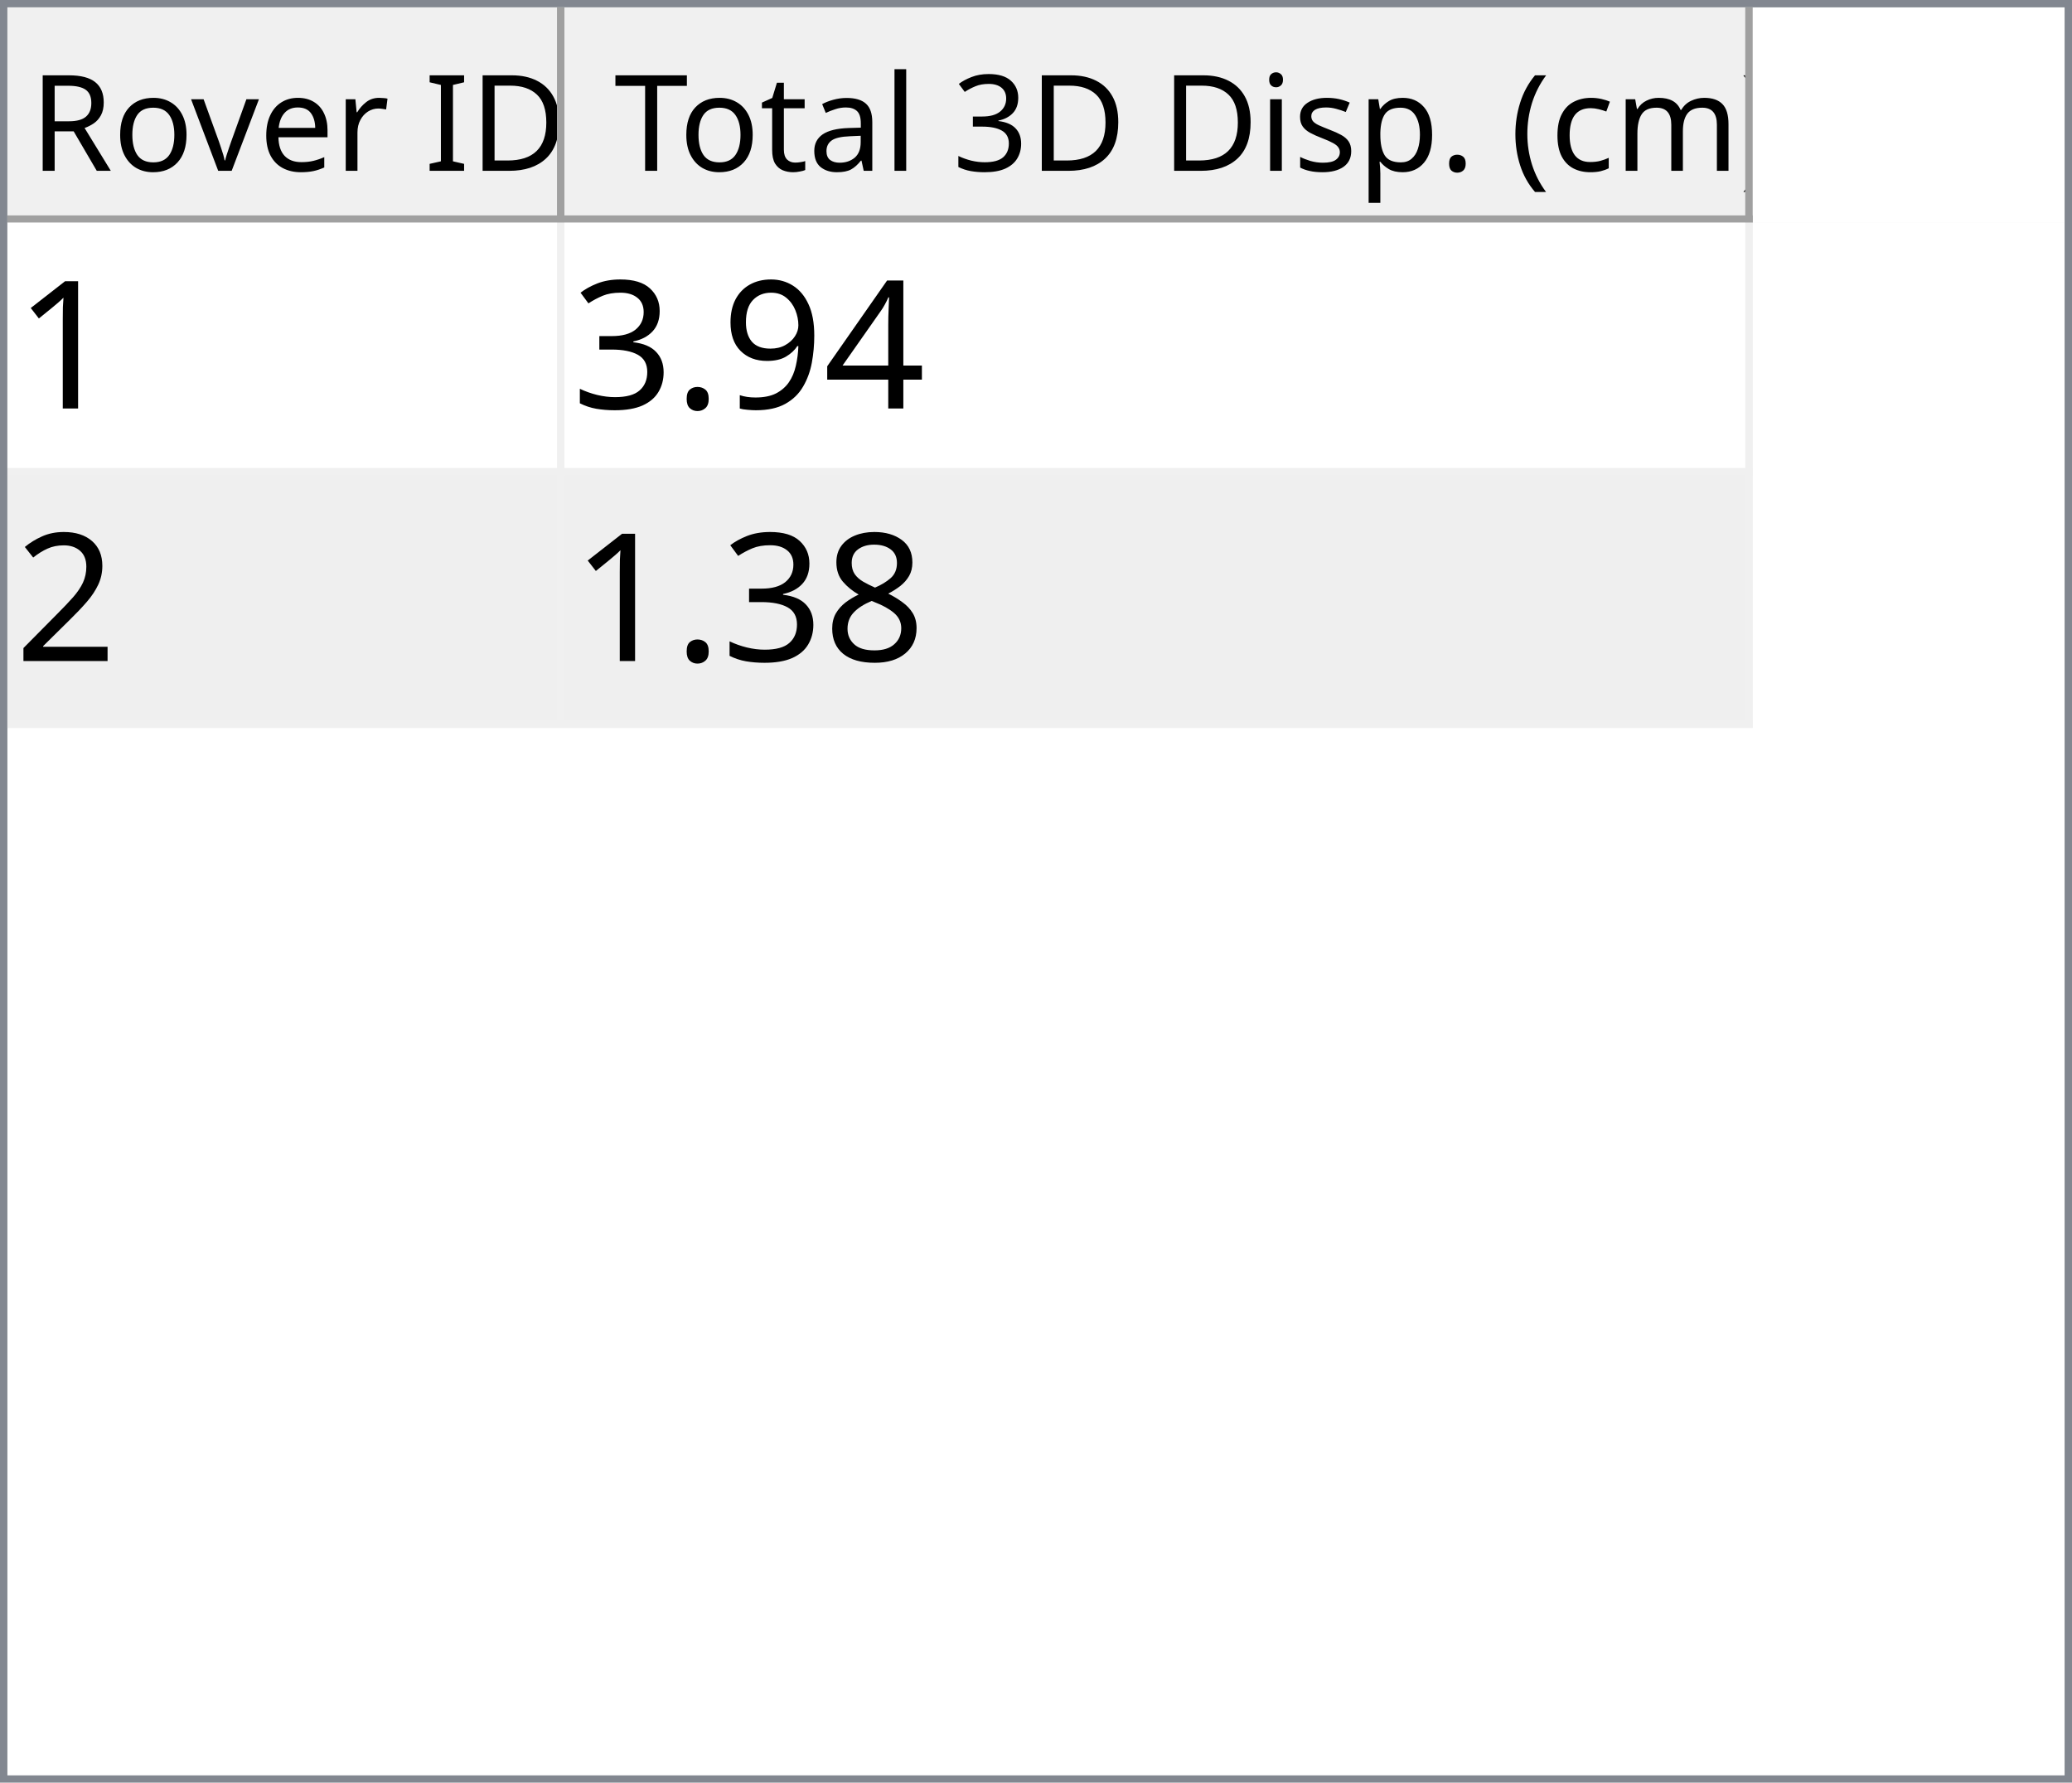
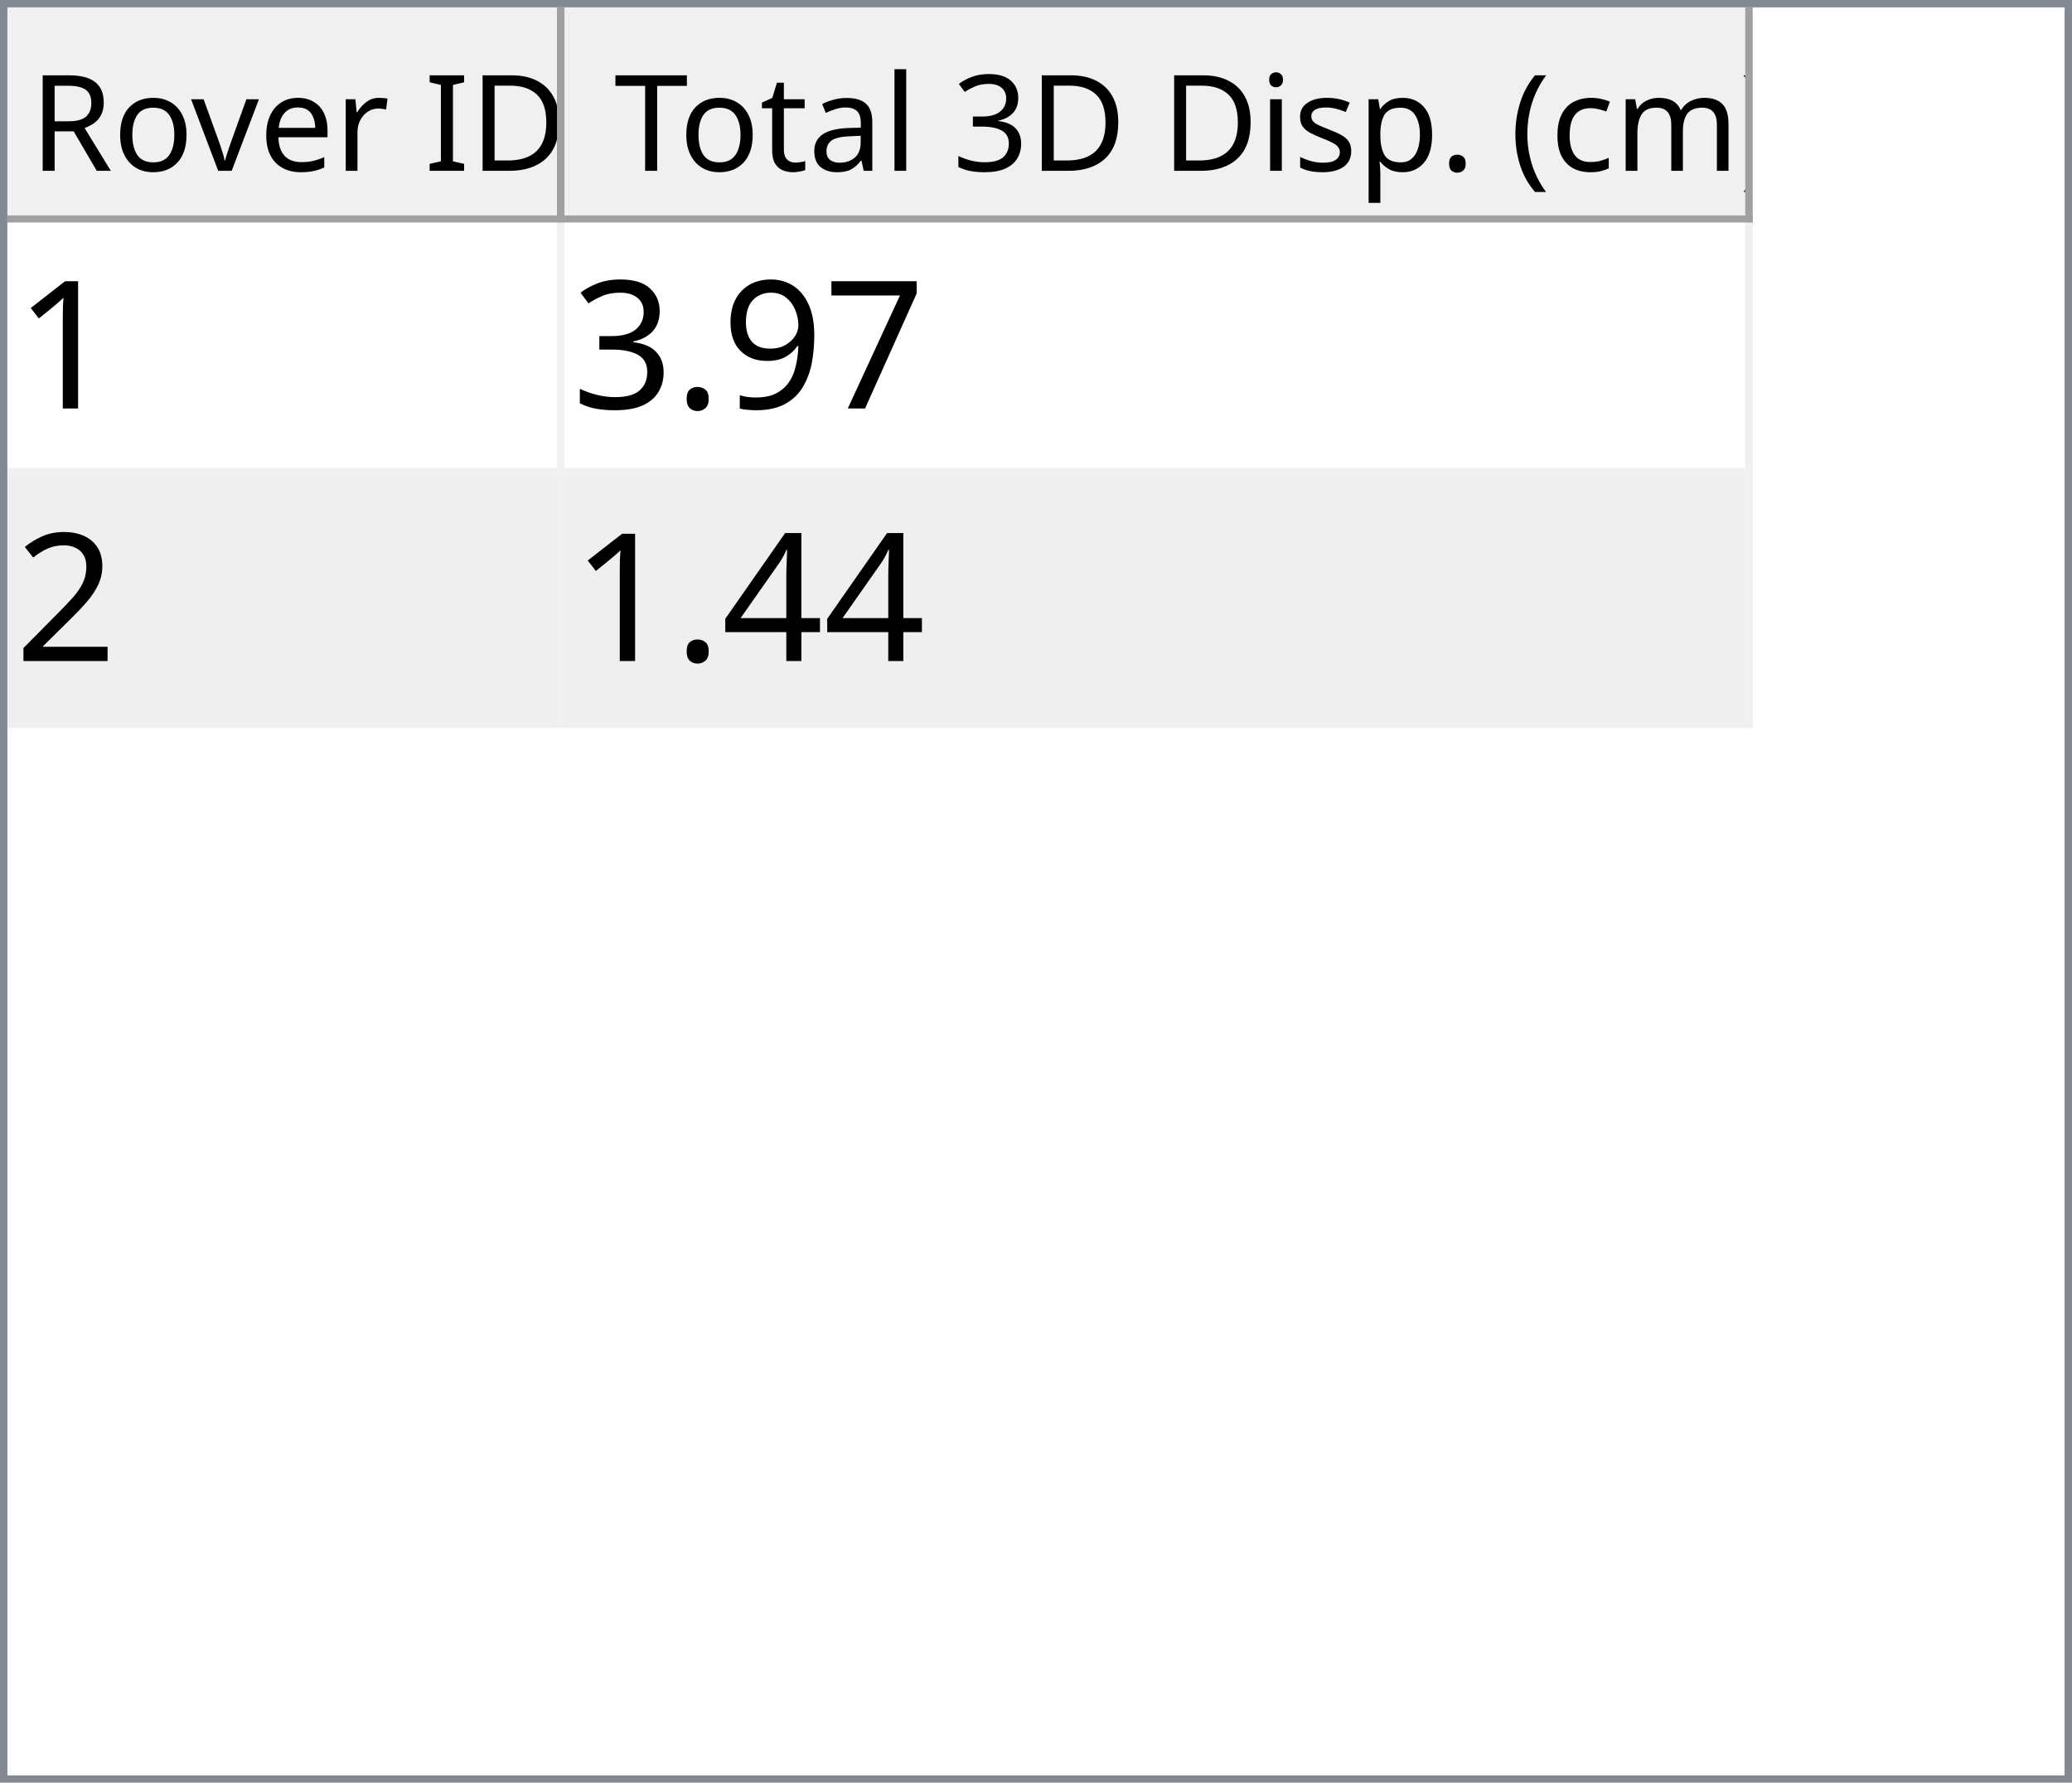
<svg xmlns="http://www.w3.org/2000/svg" style="fill-opacity:1; color-rendering:auto; color-interpolation:auto; text-rendering:auto; stroke:black; stroke-linecap:square; stroke-miterlimit:10; shape-rendering:auto; stroke-opacity:1; fill:black; stroke-dasharray:none; font-weight:normal; stroke-width:1; font-family:'Dialog'; font-style:normal; stroke-linejoin:miter; font-size:12px; stroke-dashoffset:0; image-rendering:auto;" width="279" height="240">
  <defs id="genericDefs" />
  <g>
    <defs id="defs1">
      <clipPath clipPathUnits="userSpaceOnUse" id="clipPath1">
        <path d="M0 0 L279 0 L279 240 L0 240 L0 0 Z" />
      </clipPath>
      <clipPath clipPathUnits="userSpaceOnUse" id="clipPath2">
        <path d="M0 0 L0 240 L279 240 L279 0 Z" />
      </clipPath>
      <clipPath clipPathUnits="userSpaceOnUse" id="clipPath3">
        <path d="M0 0 L0 29 L277 29 L277 0 Z" />
      </clipPath>
      <clipPath clipPathUnits="userSpaceOnUse" id="clipPath4">
        <path d="M0 0 L0 29 L75 29 L75 0 Z" />
      </clipPath>
      <clipPath clipPathUnits="userSpaceOnUse" id="clipPath5">
        <path d="M1 1 L1 28 L74 28 L74 1 Z" />
      </clipPath>
      <clipPath clipPathUnits="userSpaceOnUse" id="clipPath6">
        <path d="M0 0 L0 27 L73 27 L73 0 Z" />
      </clipPath>
      <clipPath clipPathUnits="userSpaceOnUse" id="clipPath7">
        <path d="M-0.5 -0.5 L-0.5 28.5 L74.5 28.5 L74.5 -0.5 Z" />
      </clipPath>
      <clipPath clipPathUnits="userSpaceOnUse" id="clipPath8">
        <path d="M0 0 L0 29 L160 29 L160 0 Z" />
      </clipPath>
      <clipPath clipPathUnits="userSpaceOnUse" id="clipPath9">
        <path d="M1 1 L1 28 L159 28 L159 1 Z" />
      </clipPath>
      <clipPath clipPathUnits="userSpaceOnUse" id="clipPath10">
        <path d="M0 0 L0 27 L158 27 L158 0 Z" />
      </clipPath>
      <clipPath clipPathUnits="userSpaceOnUse" id="clipPath11">
        <path d="M-0.5 -0.5 L-0.5 28.5 L159.5 28.5 L159.5 -0.5 Z" />
      </clipPath>
      <clipPath clipPathUnits="userSpaceOnUse" id="clipPath12">
        <path d="M0 0 L0 209 L277 209 L277 0 Z" />
      </clipPath>
      <clipPath clipPathUnits="userSpaceOnUse" id="clipPath13">
        <path d="M0 0 L0 68 L235 68 L235 0 Z" />
      </clipPath>
      <clipPath clipPathUnits="userSpaceOnUse" id="clipPath14">
        <path d="M-0.5 -0.5 L-0.5 67.5 L234.5 67.5 L234.5 -0.5 Z" />
      </clipPath>
      <clipPath clipPathUnits="userSpaceOnUse" id="clipPath15">
        <path d="M0 0 L0 33 L74 33 L74 0 Z" />
      </clipPath>
      <clipPath clipPathUnits="userSpaceOnUse" id="clipPath16">
        <path d="M0 0 L0 33 L159 33 L159 0 Z" />
      </clipPath>
      <font horiz-adv-x="64.551" id="font1">
        <font-face ascent="107.91" descent="25.098" units-per-em="100" style="font-style:normal; font-family:Segoe UI; font-weight:normal;" />
        <missing-glyph horiz-adv-x="64.551" d="M8.109 0 L8.109 68.266 L56.453 68.266 L56.453 0 L8.109 0 ZM15.328 7.234 L49.219 7.234 L49.219 61.031 L15.328 61.031 L15.328 7.234 Z" />
        <glyph unicode="D" horiz-adv-x="70.117" d="M9.188 0 L9.188 70.016 L28.516 70.016 Q65.531 70.016 65.531 35.891 Q65.531 19.672 55.25 9.836 Q44.969 0 27.734 0 L9.188 0 ZM17.391 62.594 L17.391 7.422 L27.828 7.422 Q41.609 7.422 49.273 14.797 Q56.938 22.172 56.938 35.688 Q56.938 62.594 28.328 62.594 L17.391 62.594 Z" />
        <glyph unicode="I" horiz-adv-x="26.611" d="M17.391 0 L9.188 0 L9.188 70.016 L17.391 70.016 L17.391 0 Z" />
        <glyph unicode=" " horiz-adv-x="27.393" d="" />
        <glyph unicode="r" horiz-adv-x="34.766" d="M34.188 41.891 Q32.078 43.5 28.125 43.5 Q23 43.5 19.555 38.672 Q16.109 33.844 16.109 25.484 L16.109 0 L8.109 0 L8.109 50 L16.109 50 L16.109 39.703 L16.312 39.703 Q18.016 44.969 21.531 47.922 Q25.047 50.875 29.391 50.875 Q32.516 50.875 34.188 50.203 L34.188 41.891 Z" />
        <glyph unicode="e" horiz-adv-x="52.295" d="M48.297 23 L12.984 23 Q13.188 14.656 17.484 10.109 Q21.781 5.562 29.297 5.562 Q37.75 5.562 44.828 11.141 L44.828 3.609 Q38.234 -1.172 27.391 -1.172 Q16.797 -1.172 10.742 5.641 Q4.688 12.453 4.688 24.812 Q4.688 36.469 11.305 43.82 Q17.922 51.172 27.734 51.172 Q37.547 51.172 42.922 44.828 Q48.297 38.484 48.297 27.203 L48.297 23 ZM40.094 29.781 Q40.047 36.719 36.75 40.578 Q33.453 44.438 27.594 44.438 Q21.922 44.438 17.969 40.383 Q14.016 36.328 13.094 29.781 L40.094 29.781 Z" />
        <glyph unicode="v" horiz-adv-x="47.9" d="M47.406 50 L27.484 0 L19.625 0 L0.688 50 L9.469 50 L22.172 13.672 Q23.578 9.672 23.922 6.688 L24.125 6.688 Q24.609 10.453 25.688 13.484 L38.969 50 L47.406 50 Z" />
        <glyph unicode="o" horiz-adv-x="58.594" d="M29 -1.172 Q17.922 -1.172 11.305 5.836 Q4.688 12.844 4.688 24.422 Q4.688 37.016 11.57 44.094 Q18.453 51.172 30.172 51.172 Q41.359 51.172 47.633 44.289 Q53.906 37.406 53.906 25.203 Q53.906 13.234 47.141 6.031 Q40.375 -1.172 29 -1.172 ZM29.594 44.438 Q21.875 44.438 17.383 39.188 Q12.891 33.938 12.891 24.703 Q12.891 15.828 17.43 10.695 Q21.969 5.562 29.594 5.562 Q37.359 5.562 41.531 10.594 Q45.703 15.625 45.703 24.906 Q45.703 34.281 41.531 39.359 Q37.359 44.438 29.594 44.438 Z" />
        <glyph unicode="R" horiz-adv-x="59.814" d="M59.375 0 L49.609 0 L37.891 19.625 Q36.281 22.359 34.766 24.289 Q33.25 26.219 31.664 27.438 Q30.078 28.656 28.25 29.219 Q26.422 29.781 24.125 29.781 L17.391 29.781 L17.391 0 L9.188 0 L9.188 70.016 L30.078 70.016 Q34.672 70.016 38.555 68.867 Q42.438 67.719 45.289 65.375 Q48.141 63.031 49.758 59.547 Q51.375 56.062 51.375 51.375 Q51.375 47.703 50.273 44.656 Q49.172 41.609 47.148 39.211 Q45.125 36.812 42.266 35.133 Q39.406 33.453 35.844 32.516 L35.844 32.328 Q37.594 31.547 38.891 30.547 Q40.188 29.547 41.359 28.18 Q42.531 26.812 43.68 25.078 Q44.828 23.344 46.234 21.047 L59.375 0 ZM17.391 62.594 L17.391 37.203 L28.516 37.203 Q31.594 37.203 34.203 38.133 Q36.812 39.062 38.719 40.797 Q40.625 42.531 41.703 45.047 Q42.781 47.562 42.781 50.688 Q42.781 56.297 39.141 59.445 Q35.5 62.594 28.609 62.594 L17.391 62.594 Z" />
        <glyph unicode=")" horiz-adv-x="30.176" d="M8.297 -15.922 L1.172 -15.922 Q16.406 2.344 16.406 26.812 Q16.406 51.469 1.078 70.016 L8.297 70.016 Q23.531 52.156 23.531 26.703 Q23.531 1.375 8.297 -15.922 Z" />
        <glyph unicode="m" horiz-adv-x="86.133" d="M79.109 0 L71.094 0 L71.094 28.719 Q71.094 37.016 68.531 40.727 Q65.969 44.438 59.906 44.438 Q54.781 44.438 51.195 39.75 Q47.609 35.062 47.609 28.516 L47.609 0 L39.594 0 L39.594 29.688 Q39.594 44.438 28.219 44.438 Q22.953 44.438 19.531 40.016 Q16.109 35.594 16.109 28.516 L16.109 0 L8.109 0 L8.109 50 L16.109 50 L16.109 42.094 L16.312 42.094 Q21.625 51.172 31.844 51.172 Q36.969 51.172 40.773 48.312 Q44.578 45.453 46 40.828 Q51.562 51.172 62.594 51.172 Q79.109 51.172 79.109 30.812 L79.109 0 Z" />
        <glyph unicode="c" horiz-adv-x="46.191" d="M42.188 2.297 Q36.422 -1.172 28.516 -1.172 Q17.828 -1.172 11.258 5.789 Q4.688 12.75 4.688 23.828 Q4.688 36.188 11.766 43.68 Q18.844 51.172 30.672 51.172 Q37.25 51.172 42.281 48.734 L42.281 40.531 Q36.719 44.438 30.375 44.438 Q22.703 44.438 17.797 38.945 Q12.891 33.453 12.891 24.516 Q12.891 15.719 17.508 10.641 Q22.125 5.562 29.891 5.562 Q36.422 5.562 42.188 9.906 L42.188 2.297 Z" />
        <glyph unicode="(" horiz-adv-x="30.176" d="M29.109 -15.922 L21.969 -15.922 Q6.844 1.375 6.844 26.703 Q6.844 52.156 21.969 70.016 L29.203 70.016 Q13.875 51.469 13.875 26.812 Q13.875 2.344 29.109 -15.922 Z" />
        <glyph unicode="." horiz-adv-x="21.68" d="M10.891 -1.078 Q8.641 -1.078 7.055 0.539 Q5.469 2.156 5.469 4.391 Q5.469 6.641 7.055 8.273 Q8.641 9.906 10.891 9.906 Q13.188 9.906 14.797 8.273 Q16.406 6.641 16.406 4.391 Q16.406 2.156 14.797 0.539 Q13.188 -1.078 10.891 -1.078 Z" />
        <glyph unicode="p" horiz-adv-x="58.789" d="M16.312 7.234 L16.109 7.234 L16.109 -23 L8.109 -23 L8.109 50 L16.109 50 L16.109 41.219 L16.312 41.219 Q22.219 51.172 33.594 51.172 Q43.266 51.172 48.688 44.461 Q54.109 37.75 54.109 26.469 Q54.109 13.922 48 6.375 Q41.891 -1.172 31.297 -1.172 Q21.578 -1.172 16.312 7.234 ZM16.109 27.391 L16.109 20.406 Q16.109 14.203 20.141 9.883 Q24.172 5.562 30.375 5.562 Q37.641 5.562 41.773 11.133 Q45.906 16.703 45.906 26.609 Q45.906 34.969 42.047 39.703 Q38.188 44.438 31.594 44.438 Q24.609 44.438 20.359 39.578 Q16.109 34.719 16.109 27.391 Z" />
        <glyph unicode="s" horiz-adv-x="42.432" d="M5.078 1.812 L5.078 10.406 Q11.625 5.562 19.484 5.562 Q30.031 5.562 30.031 12.594 Q30.031 14.594 29.125 15.992 Q28.219 17.391 26.68 18.461 Q25.141 19.531 23.07 20.383 Q21 21.234 18.609 22.172 Q15.281 23.484 12.766 24.828 Q10.25 26.172 8.57 27.859 Q6.891 29.547 6.031 31.695 Q5.172 33.844 5.172 36.719 Q5.172 40.234 6.789 42.945 Q8.406 45.656 11.086 47.484 Q13.766 49.312 17.211 50.242 Q20.656 51.172 24.312 51.172 Q30.812 51.172 35.938 48.922 L35.938 40.828 Q30.422 44.438 23.25 44.438 Q21 44.438 19.195 43.922 Q17.391 43.406 16.094 42.477 Q14.797 41.547 14.086 40.258 Q13.375 38.969 13.375 37.406 Q13.375 35.453 14.086 34.133 Q14.797 32.812 16.164 31.789 Q17.531 30.766 19.484 29.938 Q21.438 29.109 23.922 28.125 Q27.25 26.859 29.883 25.516 Q32.516 24.172 34.375 22.484 Q36.234 20.797 37.234 18.602 Q38.234 16.406 38.234 13.375 Q38.234 9.672 36.602 6.938 Q34.969 4.203 32.234 2.398 Q29.5 0.594 25.93 -0.289 Q22.359 -1.172 18.453 -1.172 Q10.75 -1.172 5.078 1.812 Z" />
        <glyph unicode="i" horiz-adv-x="24.219" d="M12.203 62.703 Q10.062 62.703 8.547 64.164 Q7.031 65.625 7.031 67.875 Q7.031 70.125 8.547 71.609 Q10.062 73.094 12.203 73.094 Q14.406 73.094 15.945 71.609 Q17.484 70.125 17.484 67.875 Q17.484 65.719 15.945 64.211 Q14.406 62.703 12.203 62.703 ZM16.109 0 L8.109 0 L8.109 50 L16.109 50 L16.109 0 Z" />
        <glyph unicode="3" horiz-adv-x="53.906" d="M46.531 19.828 Q46.531 15.094 44.75 11.211 Q42.969 7.328 39.719 4.57 Q36.469 1.812 31.93 0.297 Q27.391 -1.219 21.922 -1.219 Q11.922 -1.219 6 2.594 L6 11.188 Q13.094 5.609 22.219 5.609 Q25.875 5.609 28.828 6.539 Q31.781 7.469 33.906 9.227 Q36.031 10.984 37.18 13.477 Q38.328 15.969 38.328 19.094 Q38.328 32.812 18.797 32.812 L12.984 32.812 L12.984 39.594 L18.5 39.594 Q35.797 39.594 35.797 52.484 Q35.797 64.406 22.609 64.406 Q15.188 64.406 8.688 59.422 L8.688 67.188 Q15.375 71.188 24.609 71.188 Q29 71.188 32.57 69.969 Q36.141 68.75 38.68 66.555 Q41.219 64.359 42.609 61.281 Q44 58.203 44 54.5 Q44 40.672 30.031 36.719 L30.031 36.531 Q33.594 36.141 36.625 34.797 Q39.656 33.453 41.852 31.305 Q44.047 29.156 45.289 26.25 Q46.531 23.344 46.531 19.828 Z" />
        <glyph unicode="l" horiz-adv-x="24.219" d="M16.109 0 L8.109 0 L8.109 74.031 L16.109 74.031 L16.109 0 Z" />
        <glyph unicode="a" horiz-adv-x="50.879" d="M43.891 0 L35.891 0 L35.891 7.812 L35.688 7.812 Q30.469 -1.172 20.312 -1.172 Q12.844 -1.172 8.617 2.781 Q4.391 6.734 4.391 13.281 Q4.391 27.297 20.906 29.594 L35.891 31.688 Q35.891 44.438 25.594 44.438 Q16.547 44.438 9.281 38.281 L9.281 46.484 Q16.656 51.172 26.266 51.172 Q43.891 51.172 43.891 32.516 L43.891 0 ZM35.891 25.297 L23.828 23.641 Q18.266 22.859 15.43 20.875 Q12.594 18.891 12.594 13.875 Q12.594 10.203 15.211 7.883 Q17.828 5.562 22.172 5.562 Q28.125 5.562 32.008 9.742 Q35.891 13.922 35.891 20.312 L35.891 25.297 Z" />
        <glyph unicode="t" horiz-adv-x="33.887" d="M31.297 0.484 Q28.469 -1.078 23.828 -1.078 Q10.688 -1.078 10.688 13.578 L10.688 43.172 L2.094 43.172 L2.094 50 L10.688 50 L10.688 62.203 L18.703 64.797 L18.703 50 L31.297 50 L31.297 43.172 L18.703 43.172 L18.703 14.984 Q18.703 9.969 20.414 7.82 Q22.125 5.672 26.078 5.672 Q29.109 5.672 31.297 7.328 L31.297 0.484 Z" />
        <glyph unicode="T" horiz-adv-x="52.393" d="M50.594 62.594 L30.375 62.594 L30.375 0 L22.172 0 L22.172 62.594 L2 62.594 L2 70.016 L50.594 70.016 L50.594 62.594 Z" />
      </font>
      <font horiz-adv-x="75.0" id="font2">
        <font-face ascent="100.537" descent="21.973" units-per-em="100" style="font-style:normal; font-family:sans-serif; font-weight:normal;" />
        <missing-glyph horiz-adv-x="75.0" d="M12.5 0 L12.5 62.5 L62.5 62.5 L62.5 0 L12.5 0 ZM14.062 1.562 L60.938 1.562 L60.938 60.938 L14.062 60.938 L14.062 1.562 Z" />
        <glyph unicode="1" horiz-adv-x="55.615" d="M37.25 0 L28.469 0 L28.469 56 Q25.297 52.984 20.141 49.953 Q14.984 46.922 10.891 45.406 L10.891 53.906 Q18.266 57.375 23.781 62.305 Q29.297 67.234 31.594 71.875 L37.25 71.875 L37.25 0 Z" />
-         <glyph unicode="4" horiz-adv-x="55.615" d="M32.328 0 L32.328 17.141 L1.266 17.141 L1.266 25.203 L33.938 71.578 L41.109 71.578 L41.109 25.203 L50.781 25.203 L50.781 17.141 L41.109 17.141 L41.109 0 L32.328 0 ZM32.328 25.203 L32.328 57.469 L9.906 25.203 L32.328 25.203 Z" />
+         <glyph unicode="7" horiz-adv-x="55.615" d="M4.734 62.203 L4.734 70.656 L51.078 70.656 L51.078 63.812 Q44.234 56.547 37.523 44.484 Q30.812 32.422 27.156 19.672 Q24.516 10.688 23.781 0 L14.75 0 Q14.891 8.453 18.062 20.414 Q21.234 32.375 27.172 43.484 Q33.109 54.594 39.797 62.203 L4.734 62.203 Z" />
        <glyph unicode="9" horiz-adv-x="55.615" d="M5.469 16.547 L13.922 17.328 Q14.984 11.375 18.016 8.688 Q21.047 6 25.781 6 Q29.828 6 32.883 7.859 Q35.938 9.719 37.891 12.82 Q39.844 15.922 41.164 21.195 Q42.484 26.469 42.484 31.938 Q42.484 32.516 42.438 33.688 Q39.797 29.5 35.234 26.883 Q30.672 24.266 25.344 24.266 Q16.453 24.266 10.305 30.711 Q4.156 37.156 4.156 47.703 Q4.156 58.594 10.578 65.234 Q17 71.875 26.656 71.875 Q33.641 71.875 39.43 68.117 Q45.219 64.359 48.219 57.398 Q51.219 50.438 51.219 37.25 Q51.219 23.531 48.242 15.406 Q45.266 7.281 39.383 3.031 Q33.5 -1.219 25.594 -1.219 Q17.188 -1.219 11.867 3.445 Q6.547 8.109 5.469 16.547 ZM41.453 48.141 Q41.453 55.719 37.43 60.156 Q33.406 64.594 27.734 64.594 Q21.875 64.594 17.531 59.812 Q13.188 55.031 13.188 47.406 Q13.188 40.578 17.312 36.305 Q21.438 32.031 27.484 32.031 Q33.594 32.031 37.523 36.305 Q41.453 40.578 41.453 48.141 Z" />
        <glyph unicode="." horiz-adv-x="27.783" d="M9.078 0 L9.078 10.016 L19.094 10.016 L19.094 0 L9.078 0 Z" />
        <glyph unicode="3" horiz-adv-x="55.615" d="M4.203 18.891 L12.984 20.062 Q14.5 12.594 18.141 9.297 Q21.781 6 27 6 Q33.203 6 37.477 10.297 Q41.75 14.594 41.75 20.953 Q41.75 27 37.797 30.93 Q33.844 34.859 27.734 34.859 Q25.25 34.859 21.531 33.891 L22.516 41.609 Q23.391 41.5 23.922 41.5 Q29.547 41.5 34.039 44.43 Q38.531 47.359 38.531 53.469 Q38.531 58.297 35.258 61.477 Q31.984 64.656 26.812 64.656 Q21.688 64.656 18.266 61.43 Q14.844 58.203 13.875 51.766 L5.078 53.328 Q6.688 62.156 12.398 67.016 Q18.109 71.875 26.609 71.875 Q32.469 71.875 37.398 69.359 Q42.328 66.844 44.945 62.5 Q47.562 58.156 47.562 53.266 Q47.562 48.641 45.07 44.828 Q42.578 41.016 37.703 38.766 Q44.047 37.312 47.562 32.695 Q51.078 28.078 51.078 21.141 Q51.078 11.766 44.242 5.25 Q37.406 -1.266 26.953 -1.266 Q17.531 -1.266 11.305 4.352 Q5.078 9.969 4.203 18.891 Z" />
        <glyph unicode="2" horiz-adv-x="55.615" d="M50.344 8.453 L50.344 0 L3.031 0 Q2.938 3.172 4.047 6.109 Q5.859 10.938 9.836 15.625 Q13.812 20.312 21.344 26.469 Q33.016 36.031 37.117 41.625 Q41.219 47.219 41.219 52.203 Q41.219 57.422 37.477 61.008 Q33.734 64.594 27.734 64.594 Q21.391 64.594 17.578 60.789 Q13.766 56.984 13.719 50.25 L4.688 51.172 Q5.609 61.281 11.664 66.578 Q17.719 71.875 27.938 71.875 Q38.234 71.875 44.242 66.164 Q50.25 60.453 50.25 52 Q50.25 47.703 48.492 43.555 Q46.734 39.406 42.656 34.812 Q38.578 30.219 29.109 22.219 Q21.188 15.578 18.945 13.211 Q16.703 10.844 15.234 8.453 L50.344 8.453 Z" />
-         <glyph unicode="8" horiz-adv-x="55.615" d="M17.672 38.812 Q12.203 40.828 9.57 44.539 Q6.938 48.25 6.938 53.422 Q6.938 61.234 12.555 66.555 Q18.172 71.875 27.484 71.875 Q36.859 71.875 42.578 66.43 Q48.297 60.984 48.297 53.172 Q48.297 48.188 45.68 44.508 Q43.062 40.828 37.75 38.812 Q44.344 36.672 47.781 31.883 Q51.219 27.094 51.219 20.453 Q51.219 11.281 44.727 5.031 Q38.234 -1.219 27.641 -1.219 Q17.047 -1.219 10.547 5.055 Q4.047 11.328 4.047 20.703 Q4.047 27.688 7.594 32.398 Q11.141 37.109 17.672 38.812 ZM15.922 53.719 Q15.922 48.641 19.195 45.414 Q22.469 42.188 27.688 42.188 Q32.766 42.188 36.016 45.383 Q39.266 48.578 39.266 53.219 Q39.266 58.062 35.914 61.359 Q32.562 64.656 27.594 64.656 Q22.562 64.656 19.242 61.43 Q15.922 58.203 15.922 53.719 ZM13.094 20.656 Q13.094 16.891 14.875 13.375 Q16.656 9.859 20.172 7.93 Q23.688 6 27.734 6 Q34.031 6 38.133 10.055 Q42.234 14.109 42.234 20.359 Q42.234 26.703 38.016 30.859 Q33.797 35.016 27.438 35.016 Q21.234 35.016 17.164 30.914 Q13.094 26.812 13.094 20.656 Z" />
+         <glyph unicode="4" horiz-adv-x="55.615" d="M32.328 0 L32.328 17.141 L1.266 17.141 L1.266 25.203 L33.938 71.578 L41.109 71.578 L41.109 25.203 L50.781 25.203 L50.781 17.141 L41.109 17.141 L41.109 0 L32.328 0 ZM32.328 25.203 L32.328 57.469 L9.906 25.203 L32.328 25.203 Z" />
      </font>
    </defs>
    <g style="fill:white; stroke:white;">
      <rect x="0" y="0" width="279" style="clip-path:url(#clipPath1); stroke:none;" height="240" />
    </g>
    <g style="fill:white; text-rendering:optimizeSpeed; color-rendering:optimizeSpeed; image-rendering:optimizeSpeed; shape-rendering:crispEdges; stroke:white; color-interpolation:sRGB;">
      <rect x="0" width="279" height="240" y="0" style="stroke:none;" />
      <path style="stroke:none;" d="M0 240 L279 240 L279 0 L0 0 Z" />
    </g>
    <g style="fill:rgb(240,240,240); font-size:18px; font-family:'Segoe UI'; stroke:rgb(240,240,240);">
      <rect x="0" y="0" width="279" style="clip-path:url(#clipPath2); stroke:none;" height="240" />
    </g>
    <g style="fill:rgb(130,135,144); font-size:18px; font-family:'Segoe UI'; stroke:rgb(130,135,144);">
      <path d="M0 0 L279 0 L279 240 L0 240 L0 0 ZM1 1 L278 1 L278 239 L1 239 L1 1 Z" style="fill-rule:evenodd; clip-path:url(#clipPath2); stroke:none;" />
    </g>
    <g style="fill:white; font-size:18px; font-family:'Segoe UI'; stroke:white;" transform="translate(1,1)">
      <rect x="0" y="0" width="277" style="clip-path:url(#clipPath3); stroke:none;" height="29" />
    </g>
    <g style="fill:rgb(240,240,240); font-size:18px; font-family:'Segoe UI'; stroke:rgb(240,240,240);" transform="translate(1,1)">
      <rect x="0" y="0" width="75" style="clip-path:url(#clipPath4); stroke:none;" height="29" />
    </g>
    <g style="font-family:'Segoe UI'; font-size:18px;" transform="translate(2,2)">
      <text x="2" xml:space="preserve" y="21" style="clip-path:url(#clipPath6); stroke:none;">Rover ID</text>
    </g>
    <g transform="translate(1.5,1.5)" style="fill:rgb(160,160,160); font-size:18px; font-family:'Segoe UI'; stroke:rgb(160,160,160); stroke-linejoin:bevel;">
      <line x1="74" x2="74" y1="0" style="fill:none; clip-path:url(#clipPath7);" y2="28" />
    </g>
    <g transform="matrix(1,0,0,1,1,1) translate(0.5,0.5)" style="fill:rgb(160,160,160); font-size:18px; font-family:'Segoe UI'; stroke:rgb(160,160,160); stroke-linejoin:bevel;">
      <line x1="0" x2="74" y1="28" style="fill:none; clip-path:url(#clipPath7);" y2="28" />
    </g>
    <g style="fill:rgb(240,240,240); font-size:18px; font-family:'Segoe UI'; stroke:rgb(240,240,240);" transform="translate(76,1)">
      <rect x="0" y="0" width="160" style="clip-path:url(#clipPath8); stroke:none;" height="29" />
    </g>
    <g style="font-family:'Segoe UI'; font-size:18px;" transform="translate(77,2)">
      <text x="1" xml:space="preserve" y="21" style="clip-path:url(#clipPath10); stroke:none;"> Total 3D Disp. (cm)</text>
    </g>
    <g transform="translate(76.5,1.5)" style="fill:rgb(160,160,160); font-size:18px; font-family:'Segoe UI'; stroke:rgb(160,160,160); stroke-linejoin:bevel;">
      <line x1="159" x2="159" y1="0" style="fill:none; clip-path:url(#clipPath11);" y2="28" />
    </g>
    <g transform="matrix(1,0,0,1,76,1) translate(0.5,0.5)" style="fill:rgb(160,160,160); font-size:18px; font-family:'Segoe UI'; stroke:rgb(160,160,160); stroke-linejoin:bevel;">
      <line x1="0" x2="159" y1="28" style="fill:none; clip-path:url(#clipPath11);" y2="28" />
    </g>
    <g style="fill:white; font-size:18px; font-family:'Segoe UI'; stroke:white;" transform="translate(1,30)">
      <rect x="0" y="0" width="277" style="clip-path:url(#clipPath12); stroke:none;" height="209" />
    </g>
    <g style="fill:rgb(240,240,240); font-size:24px; font-family:sans-serif; stroke:rgb(240,240,240);" transform="translate(1,30)">
      <rect x="0" y="0" width="235" style="clip-path:url(#clipPath13); stroke:none;" height="68" />
      <line transform="translate(0.5,0.5)" x1="0" x2="234" y1="33" style="clip-path:url(#clipPath14); fill:none; stroke-linejoin:bevel;" y2="33" />
    </g>
    <g transform="matrix(1,0,0,1,1,30) translate(0.5,0.5)" style="fill:rgb(240,240,240); font-size:24px; font-family:sans-serif; stroke:rgb(240,240,240); stroke-linejoin:bevel;">
      <line x1="0" x2="234" y1="67" style="fill:none; clip-path:url(#clipPath14);" y2="67" />
    </g>
    <g transform="matrix(1,0,0,1,1,30) translate(0.5,0.5)" style="fill:rgb(240,240,240); font-size:24px; font-family:sans-serif; stroke:rgb(240,240,240); stroke-linejoin:bevel;">
      <line x1="74" x2="74" y1="0" style="fill:none; clip-path:url(#clipPath14);" y2="67" />
    </g>
    <g transform="matrix(1,0,0,1,1,30) translate(0.5,0.5)" style="fill:rgb(240,240,240); font-size:24px; font-family:sans-serif; stroke:rgb(240,240,240); stroke-linejoin:bevel;">
      <line x1="234" x2="234" y1="0" style="fill:none; clip-path:url(#clipPath14);" y2="67" />
    </g>
    <g style="fill:white; font-size:24px; font-family:sans-serif; stroke:white;" transform="matrix(1,0,0,1,1,30)">
      <rect x="0" y="0" width="74" style="clip-path:url(#clipPath15); stroke:none;" height="33" />
      <text x="1" y="25" style="fill:black; clip-path:url(#clipPath15); stroke:none;" xml:space="preserve">1</text>
    </g>
    <g style="fill:white; font-size:24px; font-family:sans-serif; stroke:white;" transform="matrix(1,0,0,1,1,30) translate(75,0)">
      <rect x="0" y="0" width="159" style="clip-path:url(#clipPath16); stroke:none;" height="33" />
-       <text x="1" y="25" style="fill:black; clip-path:url(#clipPath16); stroke:none;" xml:space="preserve">3.94</text>
+       <text x="1" y="25" style="fill:black; clip-path:url(#clipPath16); stroke:none;" xml:space="preserve">3.97</text>
    </g>
    <g style="fill:rgb(239,239,239); font-size:24px; font-family:sans-serif; stroke:rgb(239,239,239);" transform="matrix(1,0,0,1,1,30) translate(0,34)">
      <rect x="0" y="0" width="74" style="clip-path:url(#clipPath15); stroke:none;" height="33" />
      <text x="1" y="25" style="fill:black; clip-path:url(#clipPath15); stroke:none;" xml:space="preserve">2</text>
    </g>
    <g style="fill:rgb(239,239,239); font-size:24px; font-family:sans-serif; stroke:rgb(239,239,239);" transform="matrix(1,0,0,1,1,30) translate(75,34)">
      <rect x="0" y="0" width="159" style="clip-path:url(#clipPath16); stroke:none;" height="33" />
-       <text x="1" y="25" style="fill:black; clip-path:url(#clipPath16); stroke:none;" xml:space="preserve">1.38</text>
+       <text x="1" y="25" style="fill:black; clip-path:url(#clipPath16); stroke:none;" xml:space="preserve">1.44</text>
    </g>
  </g>
</svg>
